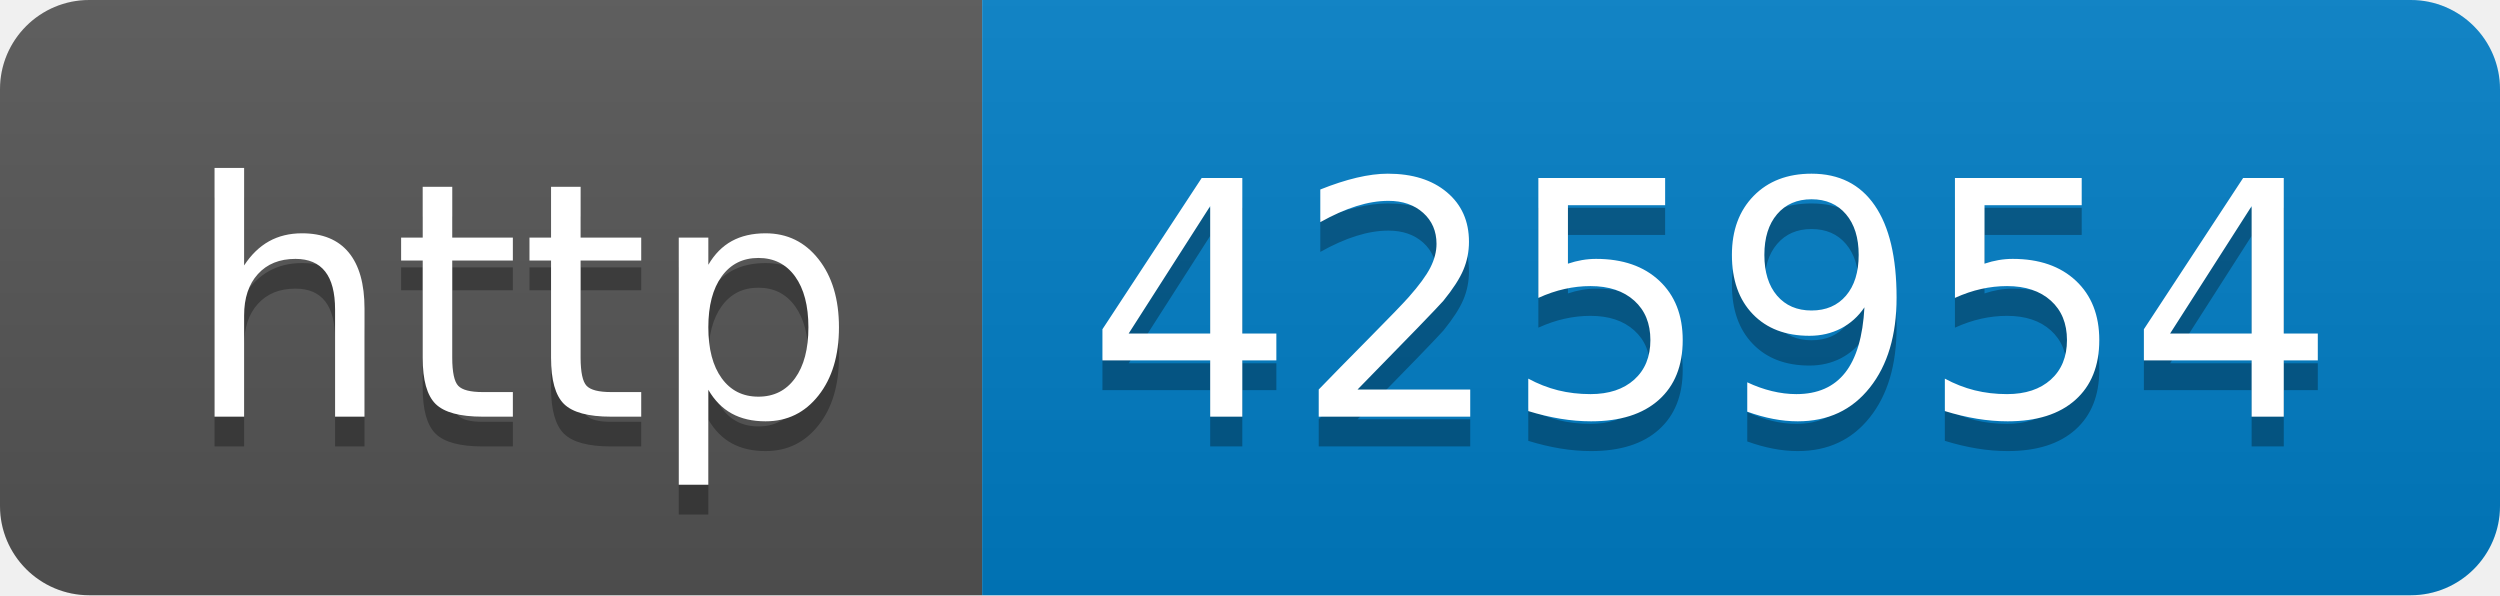
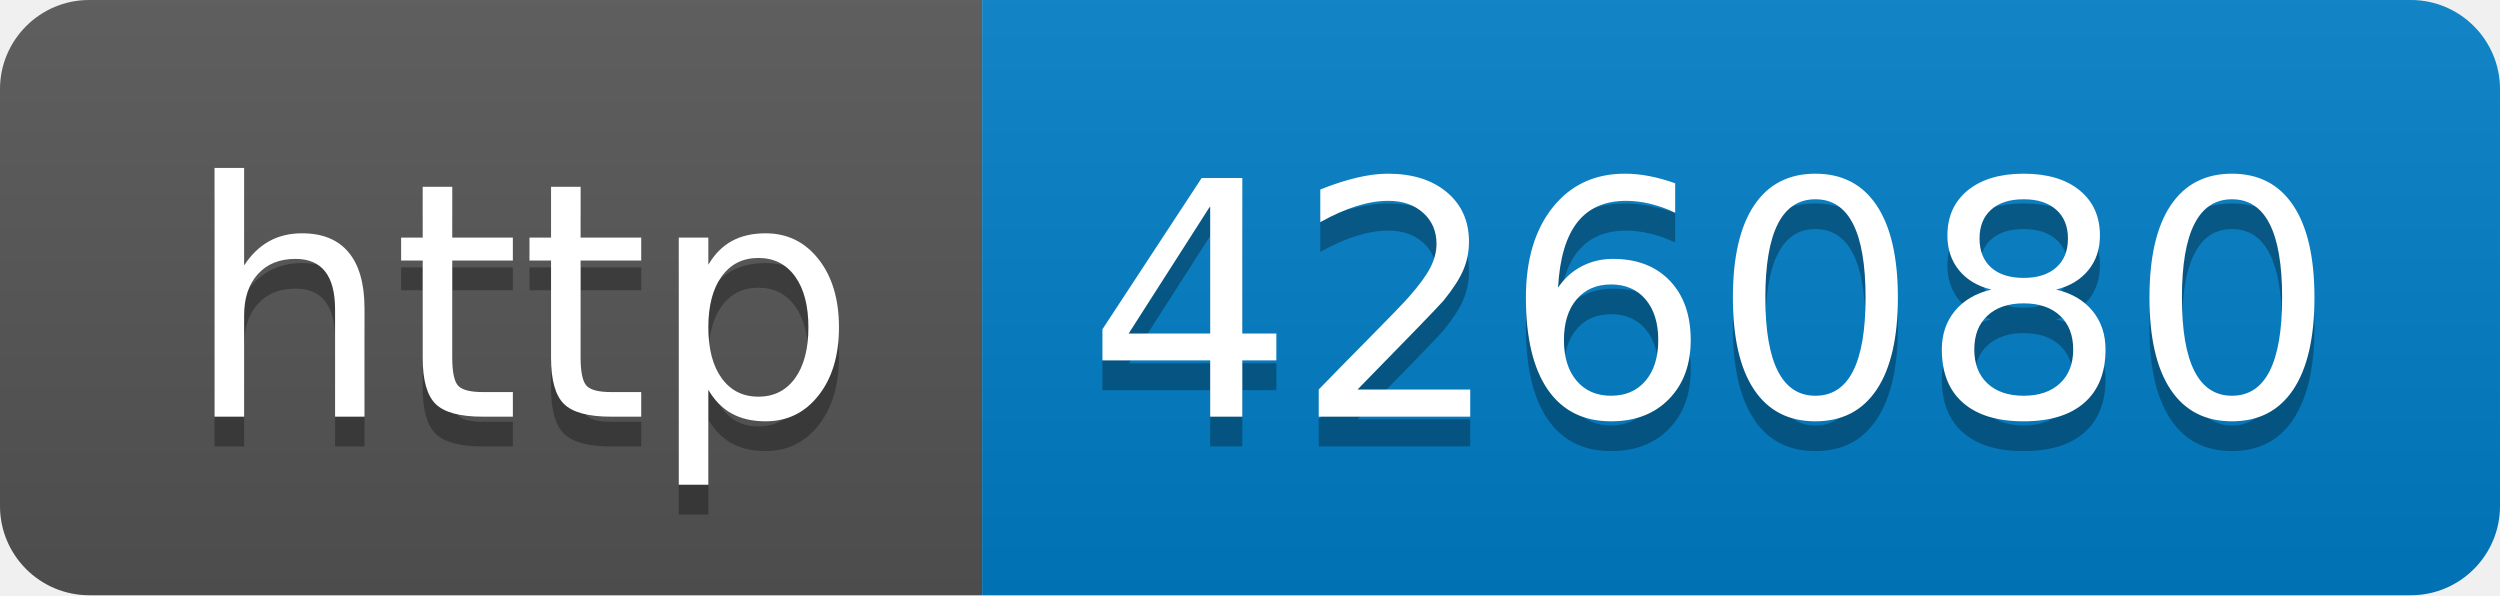
- <svg xmlns="http://www.w3.org/2000/svg" width="84" height="20" role="img" aria-label="http: 425954">
+ <svg xmlns="http://www.w3.org/2000/svg" width="84" height="20" role="img" aria-label="http: 426080">
  <linearGradient id="s" x2="0" y2="100%">
    <stop offset="0" stop-color="#bbb" stop-opacity=".1" />
    <stop offset="1" stop-opacity=".1" />
  </linearGradient>
  <clipPath id="r">
    <rect width="84" height="20" rx="3" fill="#fff" />
  </clipPath>
  <g clip-path="url(#r)">
    <rect width="33" height="20" fill="#555" />
    <rect x="33" width="51" height="20" fill="#007ec6" />
    <rect width="84" height="20" fill="url(#s)" />
  </g>
  <g fill="#fff" text-anchor="middle" font-family="Verdana,Geneva,DejaVu Sans,sans-serif" text-rendering="geometricPrecision" font-size="110">
    <text aria-hidden="true" x="175" y="150" fill="#010101" fill-opacity=".3" transform="scale(.1)" textLength="230">http</text>
    <text x="175" y="140" transform="scale(.1)" fill="#fff" textLength="230">http</text>
-     <text aria-hidden="true" x="575" y="150" fill="#010101" fill-opacity=".3" transform="scale(.1)" textLength="410">425954</text>
-     <text x="575" y="140" transform="scale(.1)" fill="#fff" textLength="410">425954</text>
+     <text aria-hidden="true" x="575" y="150" fill="#010101" fill-opacity=".3" transform="scale(.1)" textLength="410">426080</text>
+     <text x="575" y="140" transform="scale(.1)" fill="#fff" textLength="410">426080</text>
  </g>
</svg>
